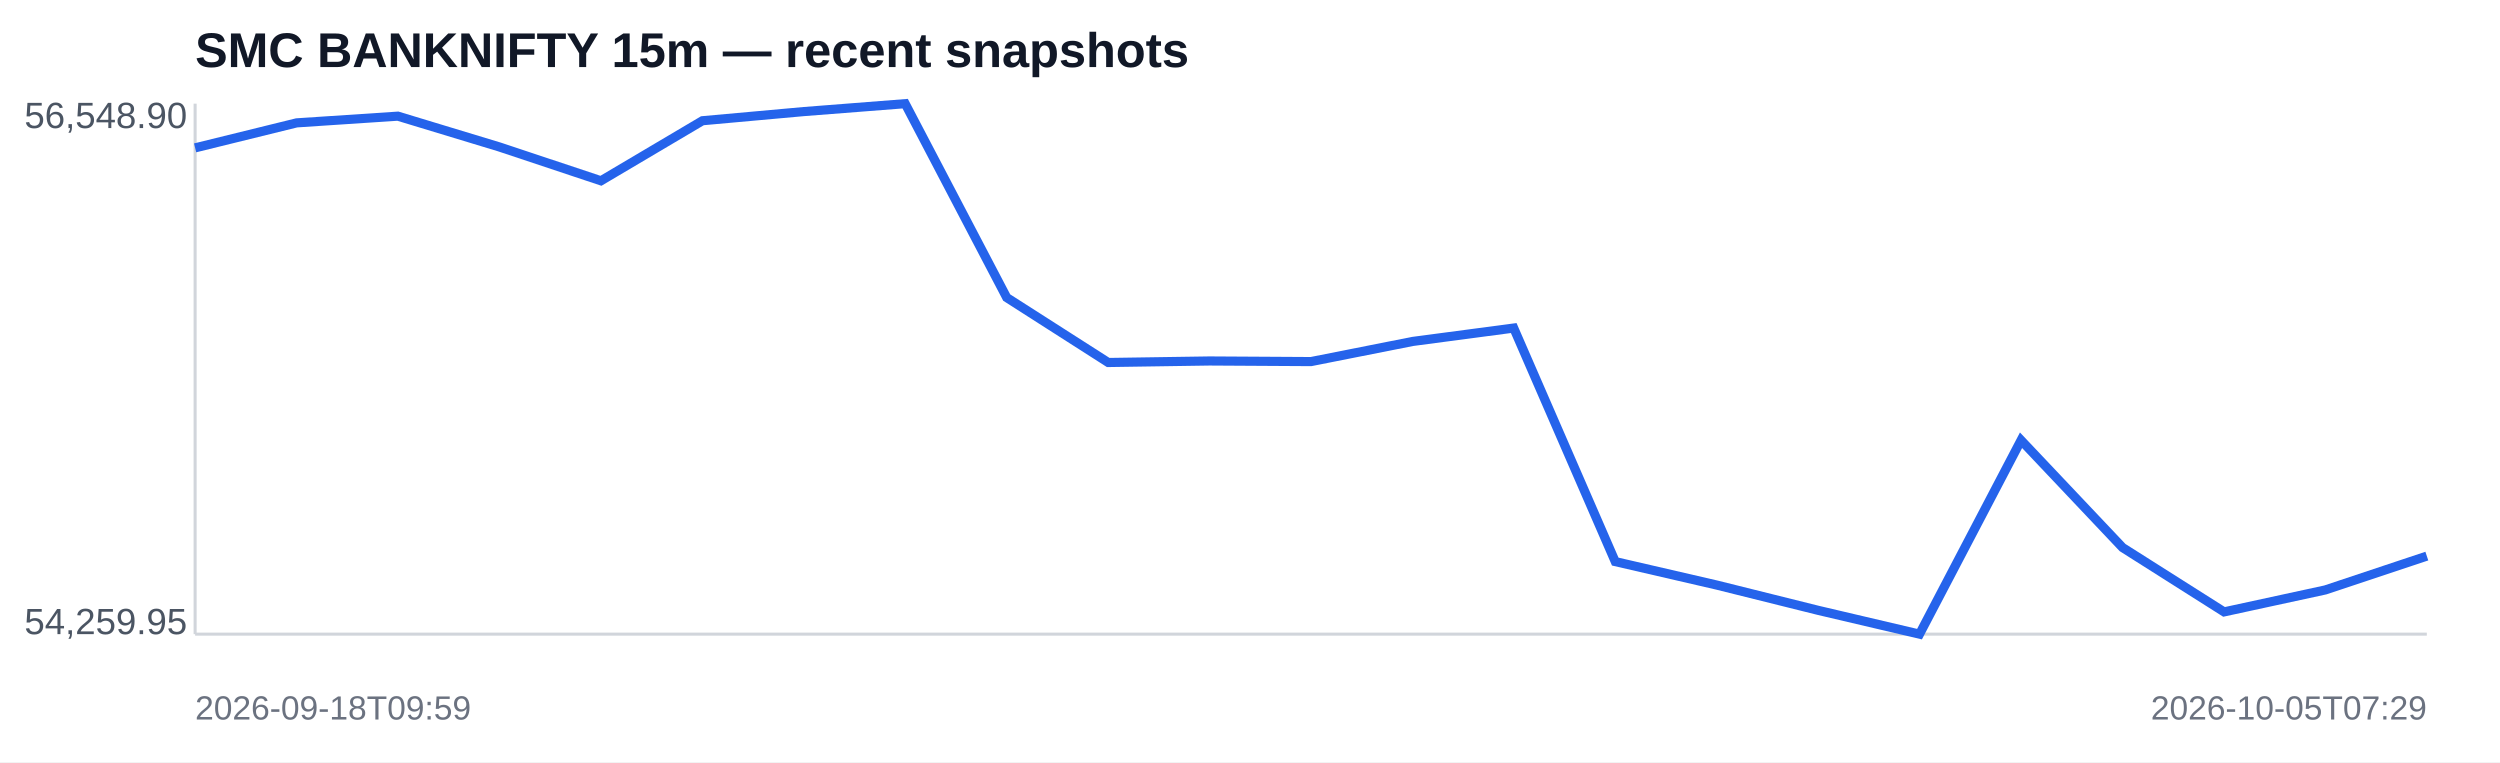
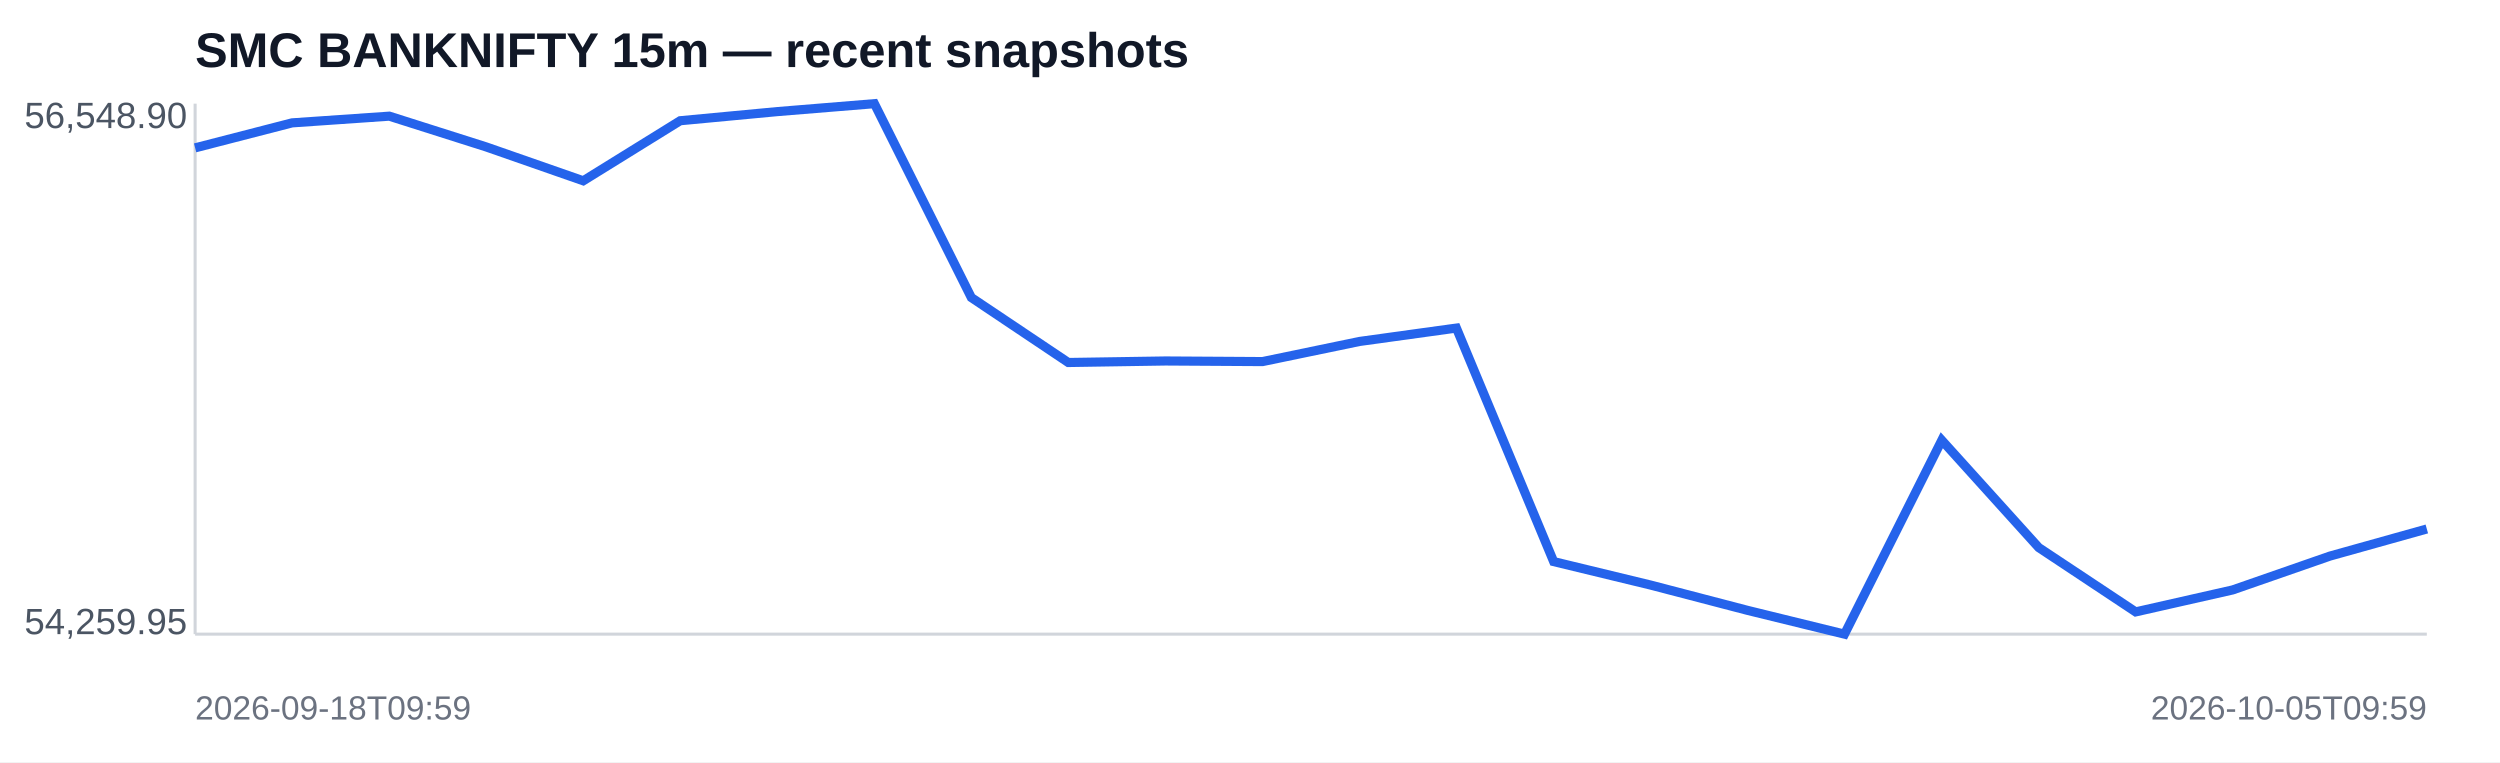
<svg xmlns="http://www.w3.org/2000/svg" width="820" height="250" viewBox="0 0 820 250">
  <rect width="100%" height="100%" fill="#ffffff" />
  <text x="64" y="22" font-family="Arial,sans-serif" font-size="16" font-weight="700" fill="#111827">SMC BANKNIFTY 15m — recent snapshots</text>
  <line x1="64" y1="208" x2="796" y2="208" stroke="#d1d5db" />
  <line x1="64" y1="34" x2="64" y2="208" stroke="#d1d5db" />
-   <polyline fill="none" stroke="#2563eb" stroke-width="3" points="64.0,48.5 97.3,40.3 130.5,38.1 163.8,48.2 197.1,59.3 230.4,39.6 263.6,36.6 296.9,34.0 330.2,97.6 363.5,118.9 396.7,118.4 430.0,118.6 463.3,112.0 496.5,107.6 529.8,184.2 563.1,191.9 596.4,200.2 629.6,208.0 662.9,144.4 696.2,179.6 729.5,200.7 762.7,193.5 796.0,182.4" />
+   <polyline fill="none" stroke="#2563eb" stroke-width="3" points="64.0,48.5 95.8,40.3 127.7,38.1 159.5,48.2 191.3,59.3 223.1,39.6 255.0,36.6 286.8,34.0 318.6,97.6 350.4,118.9 382.3,118.4 414.1,118.6 445.9,112.0 477.7,107.6 509.6,184.2 541.4,191.9 573.2,200.2 605.0,208.0 636.9,144.4 668.7,179.6 700.5,200.7 732.3,193.5 764.2,182.4 796.0,173.5" />
  <text x="8" y="42" font-family="Arial,sans-serif" font-size="12" fill="#4b5563">56,548.90</text>
  <text x="8" y="208" font-family="Arial,sans-serif" font-size="12" fill="#4b5563">54,259.95</text>
  <text x="64" y="236" font-family="Arial,sans-serif" font-size="11" fill="#6b7280">2026-09-18T09:59</text>
-   <text x="796" y="236" text-anchor="end" font-family="Arial,sans-serif" font-size="11" fill="#6b7280">2026-10-05T07:29</text>
+   <text x="796" y="236" text-anchor="end" font-family="Arial,sans-serif" font-size="11" fill="#6b7280">2026-10-05T09:59</text>
</svg>
